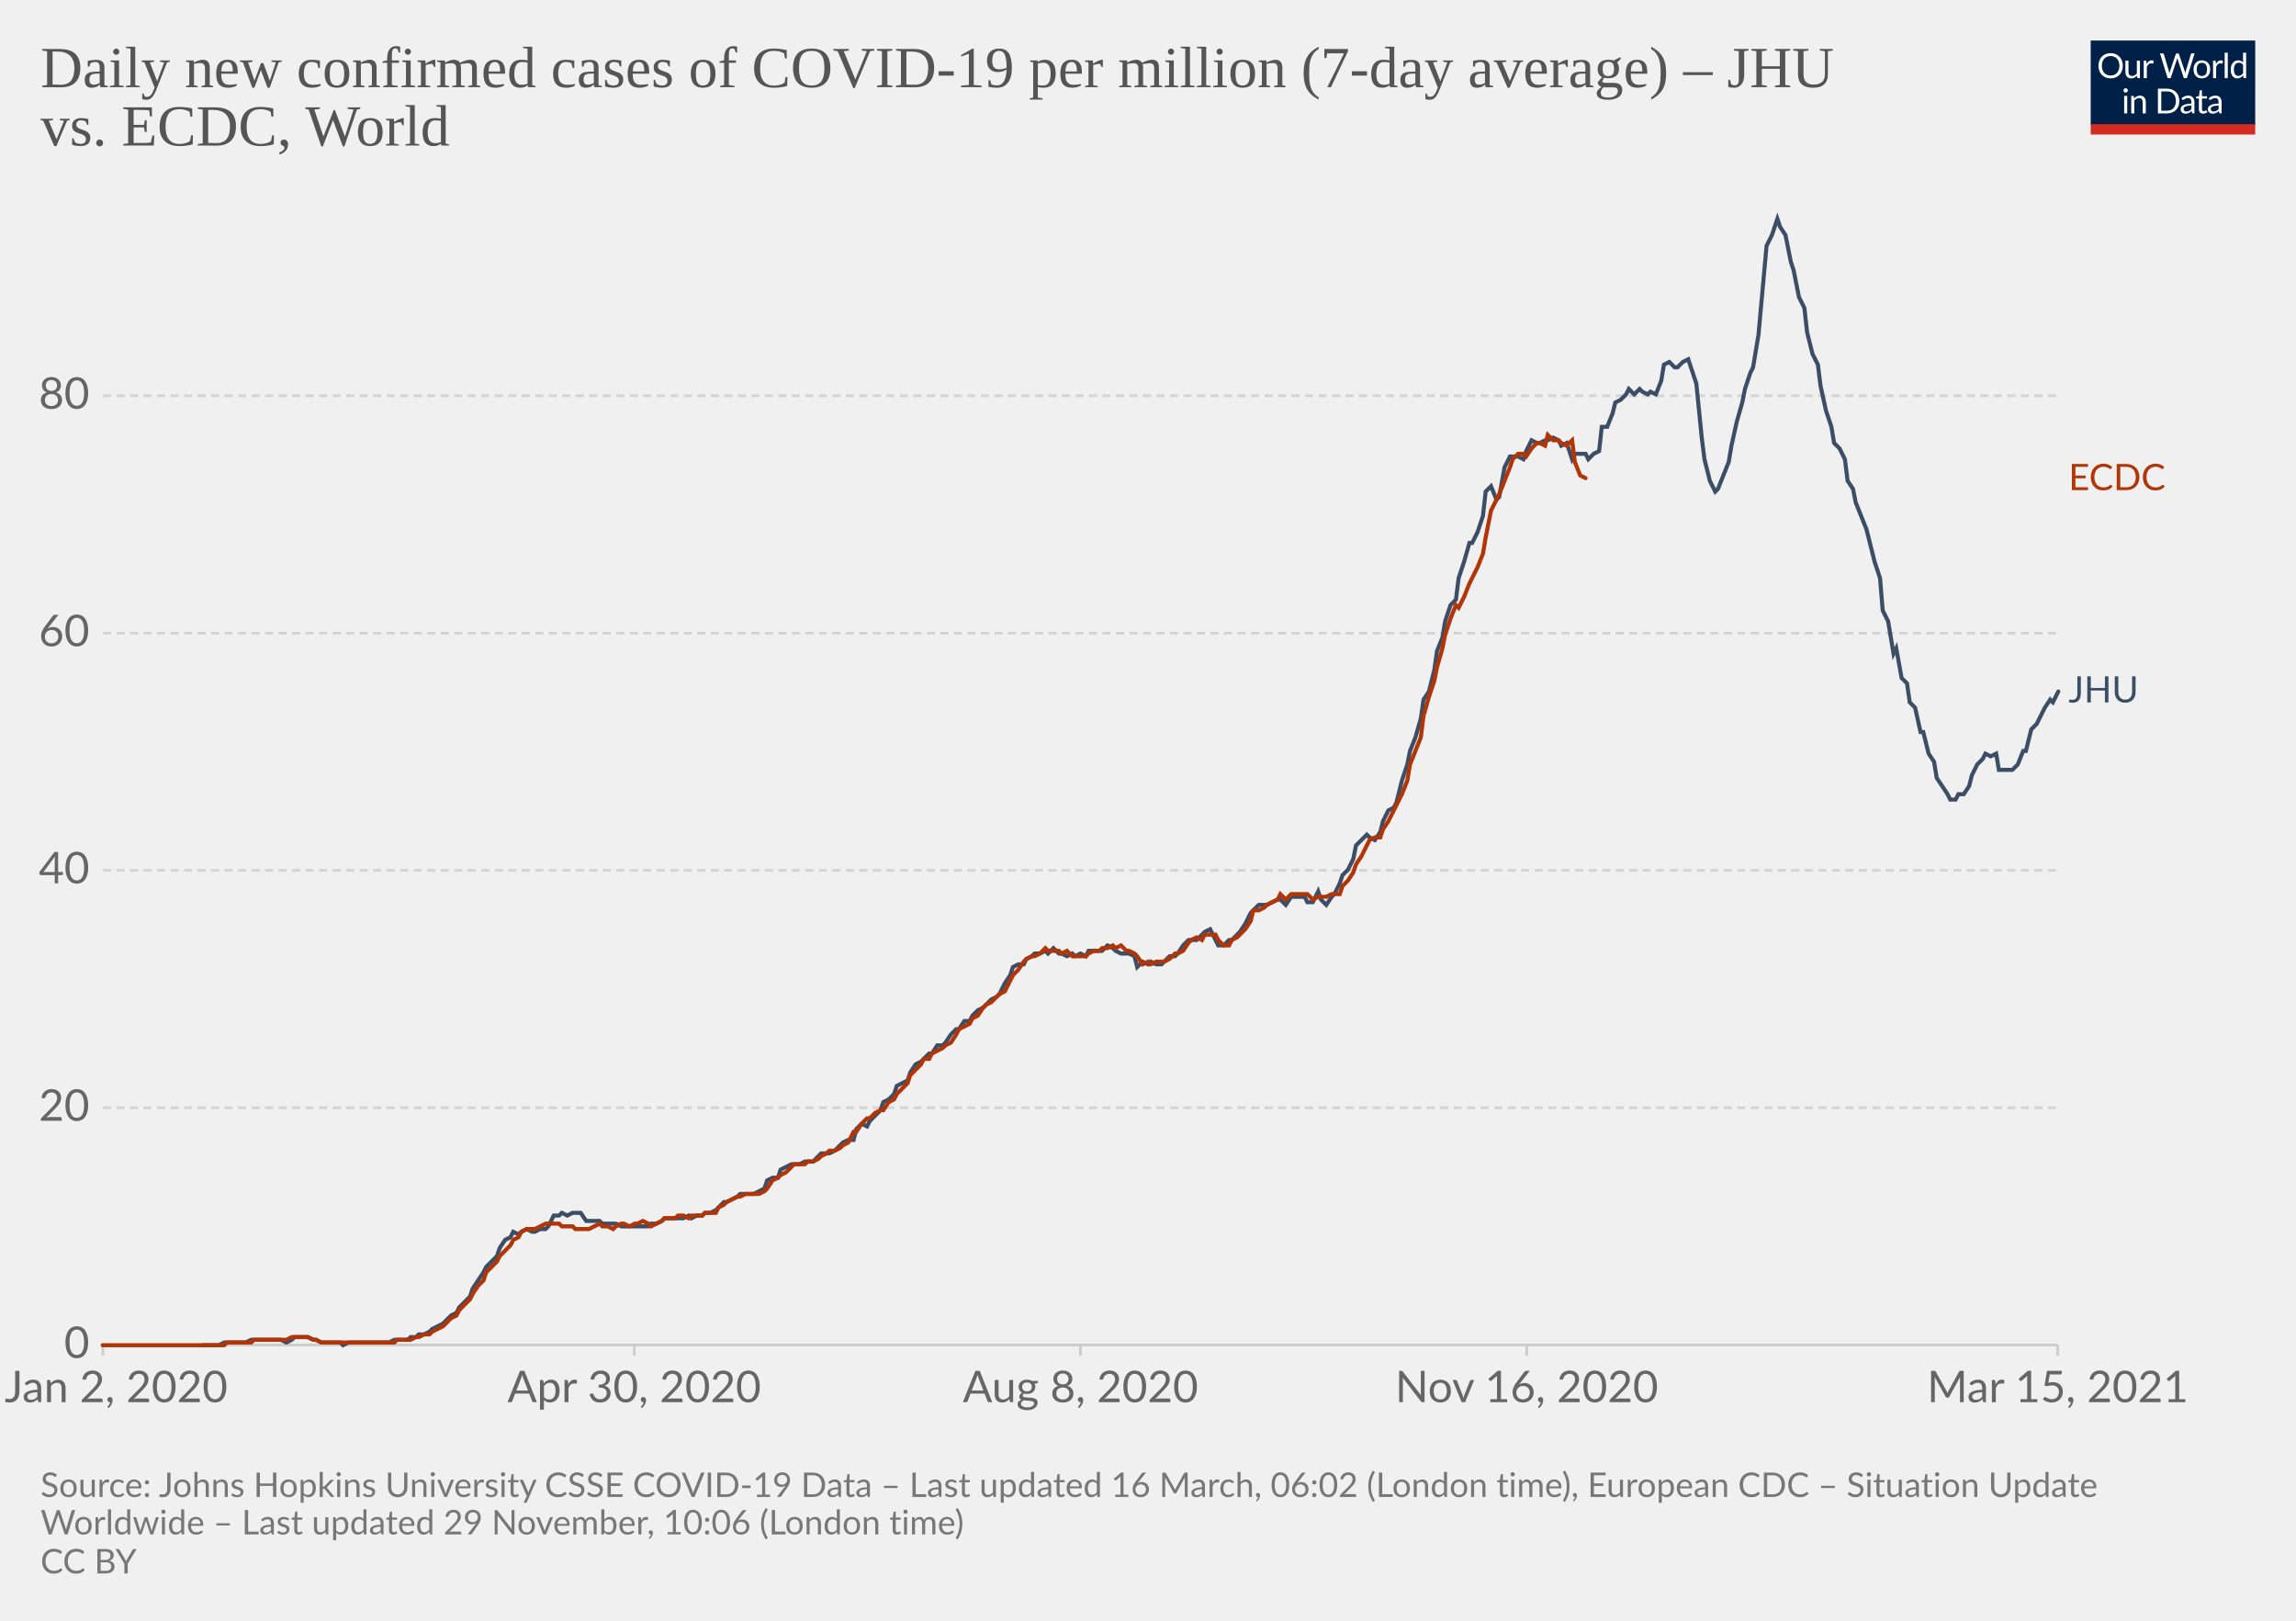
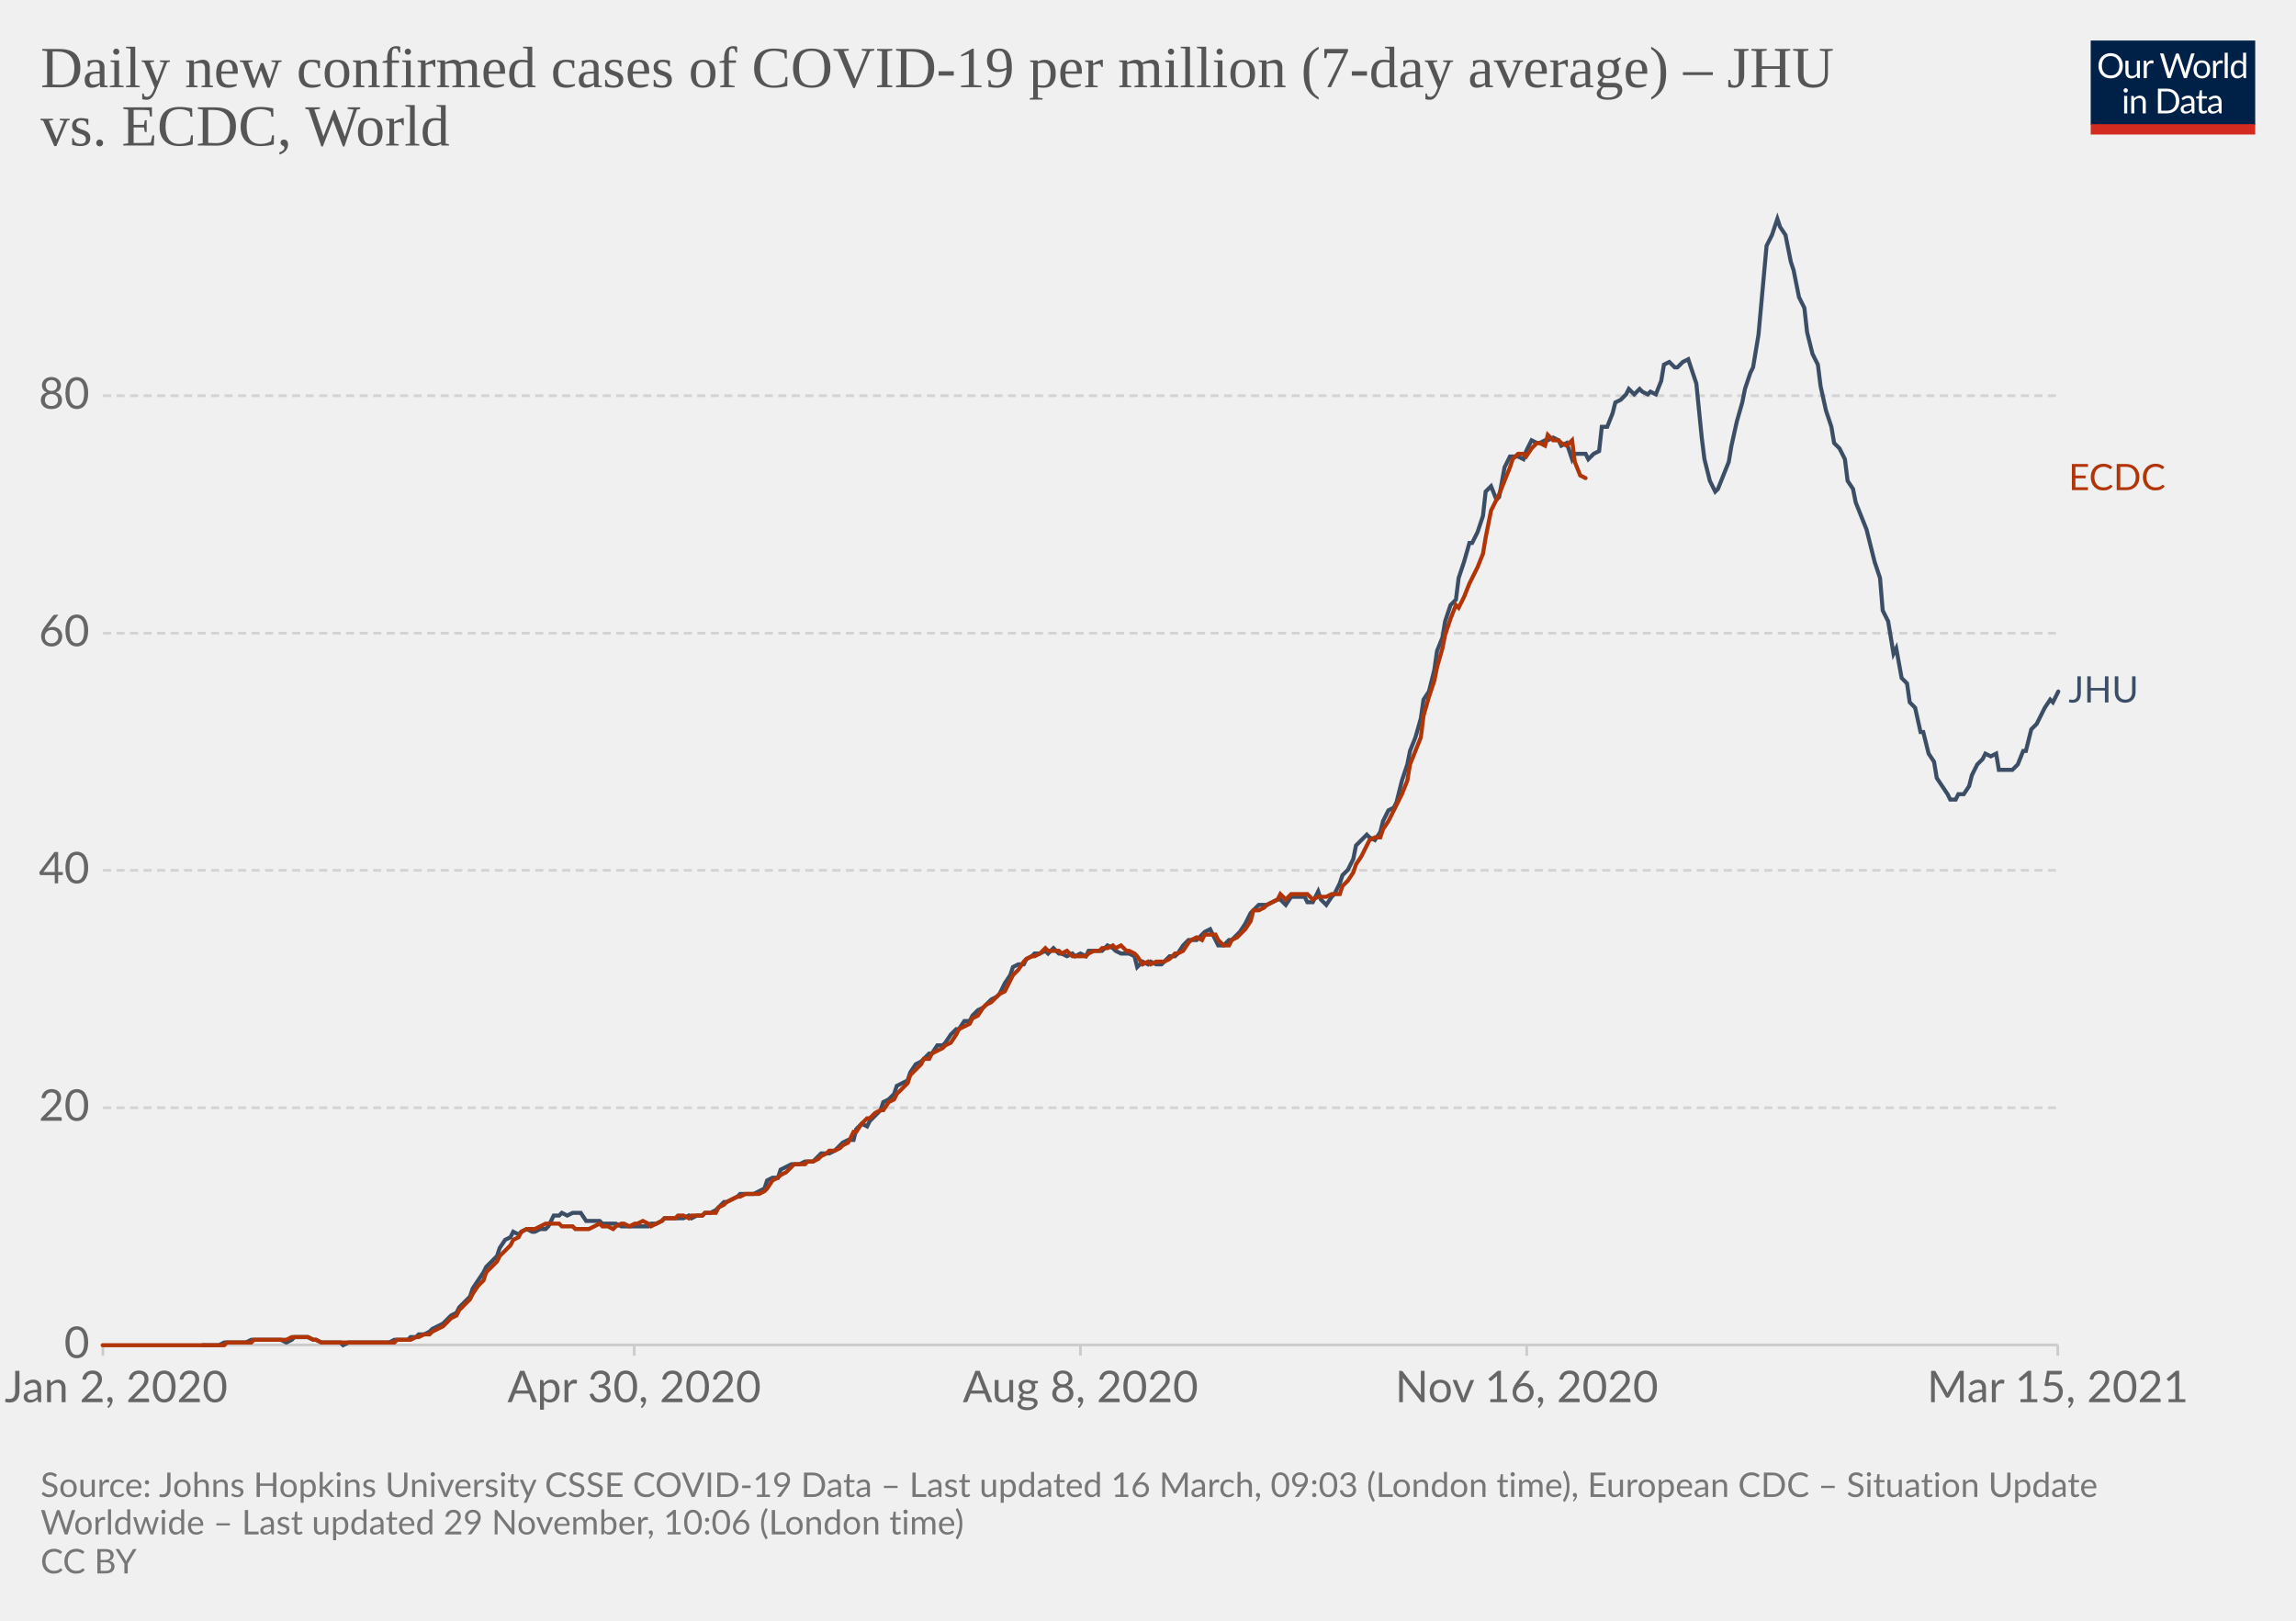
<svg xmlns="http://www.w3.org/2000/svg" version="1.1" style="background-color:#fff;-webkit-font-smoothing:antialiased" width="850" height="600" viewBox="0 0 850 600" font-family="Lato,'Helvetica Neue',Helvetica,Arial,sans-serif" font-size="18" text-rendering="optimizeLegibility">
  <g class="HeaderView">
    <g transform="matrix(.29 0 0 .29 774 15)">
      <svg className="owidLog" width="210" height="120" viewBox="0 0 210 120" fill="none">
        <g clip-path="url(#clip0)">
          <path d="M0 0h210v107.89H0V0z" fill="#002147" />
          <path d="M40.98 32.25c0 2.36-.38 4.53-1.12 6.51a14.26 14.26 0 01-8.1 8.4c-1.9.78-4.02 1.17-6.34 1.17a16.6 16.6 0 01-6.33-1.17 14.31 14.31 0 01-8.08-8.4 18.29 18.29 0 01-1.12-6.51c0-2.36.38-4.53 1.12-6.5.75-1.97 1.8-3.67 3.17-5.1a14.32 14.32 0 014.9-3.34c1.92-.8 4.03-1.19 6.34-1.19 2.32 0 4.43.4 6.34 1.19 1.92.8 3.56 1.9 4.93 3.34a14.87 14.87 0 013.17 5.1 18.1 18.1 0 011.12 6.5zm-4.38 0c0-1.94-.26-3.68-.8-5.22a10.91 10.91 0 00-2.24-3.89 9.68 9.68 0 00-3.52-2.46 11.95 11.95 0 00-4.62-.86c-1.68 0-3.21.28-4.6.86a9.88 9.88 0 00-3.54 2.46 10.91 10.91 0 00-2.24 3.9c-.53 1.53-.8 3.27-.8 5.2 0 1.94.27 3.68.8 5.22a11.17 11.17 0 002.24 3.9 10.01 10.01 0 003.55 2.44c1.38.56 2.9.83 4.6.83s3.24-.27 4.61-.83a9.8 9.8 0 003.52-2.44 11.17 11.17 0 002.25-3.9c.53-1.54.8-3.28.8-5.21zm26.22-6.54V48H60.5c-.56 0-.9-.27-1.05-.81l-.31-2.4a12.45 12.45 0 01-3.26 2.6c-1.2.64-2.58.96-4.13.96-1.22 0-2.3-.2-3.24-.6a6.52 6.52 0 01-2.33-1.7 7.37 7.37 0 01-1.43-2.67c-.3-1.04-.46-2.2-.46-3.45V25.7h3.91v14.22c0 1.68.38 2.99 1.15 3.91.77.93 1.96 1.39 3.54 1.39 1.16 0 2.24-.27 3.23-.82a10.42 10.42 0 002.8-2.28V25.7h3.91zm8.61 4.47a9.94 9.94 0 012.6-3.56 5.64 5.64 0 013.76-1.3c.47 0 .92.05 1.34.15.44.1.83.27 1.17.49l-.3 2.92c-.09.37-.3.55-.66.55-.2 0-.5-.04-.9-.13a6.21 6.21 0 00-3.24.18 4.23 4.23 0 00-1.47.92c-.42.4-.81.9-1.17 1.5-.33.58-.64 1.26-.92 2.02V48H67.7V25.71h2.25c.42 0 .72.08.88.25.16.16.27.44.33.83l.26 3.39zm61.16-13.7L122.75 48h-3.82l-7.99-24.05a21.95 21.95 0 01-.42-1.58 38.36 38.36 0 01-.44 1.58L102.05 48h-3.83L88.4 16.47h3.54c.38 0 .7.1.95.29.26.2.43.43.5.73l6.52 21.9.28 1.28.29 1.46.3-1.46.38-1.27 7.41-21.91c.1-.25.26-.48.51-.69.27-.22.58-.33.95-.33h1.23c.38 0 .69.1.92.29a1.77 1.77 0 01.53.73l7.4 21.9a28.4 28.4 0 01.68 2.62 29.52 29.52 0 01.52-2.61l6.54-21.91a1.31 1.31 0 01.48-.7c.27-.21.58-.32.95-.32h3.32zm9.35 8.88c1.63 0 3.1.27 4.4.82a9.43 9.43 0 015.46 5.94c.5 1.4.74 2.98.74 4.73 0 1.76-.25 3.34-.74 4.75a9.43 9.43 0 01-5.46 5.92c-1.3.52-2.77.79-4.4.79-1.64 0-3.12-.27-4.44-.8a9.42 9.42 0 01-3.35-2.3c-.92-1-1.63-2.2-2.13-3.61-.49-1.41-.73-3-.73-4.75s.24-3.33.73-4.73c.5-1.43 1.2-2.64 2.13-3.63a9.4 9.4 0 013.35-2.31c1.32-.55 2.8-.82 4.44-.82zm0 19.89c2.2 0 3.84-.73 4.93-2.2 1.08-1.48 1.63-3.54 1.63-6.18 0-2.66-.55-4.72-1.63-6.2-1.09-1.49-2.73-2.23-4.93-2.23-1.12 0-2.09.2-2.93.57a5.71 5.71 0 00-2.06 1.65 7.5 7.5 0 00-1.24 2.67c-.26 1.04-.4 2.22-.4 3.54 0 2.64.55 4.7 1.64 6.18 1.1 1.47 2.76 2.2 4.99 2.2zm17.97-15.07a9.94 9.94 0 012.6-3.56 5.64 5.64 0 013.76-1.3c.47 0 .91.05 1.34.15.44.1.83.27 1.16.49l-.28 2.92c-.09.37-.31.55-.66.55-.2 0-.5-.04-.9-.13a6.2 6.2 0 00-3.24.18 4.23 4.23 0 00-1.47.92c-.43.4-.82.9-1.17 1.5a13.1 13.1 0 00-.92 2.02V48h-3.94V25.71h2.24c.43 0 .72.08.88.25.17.16.28.44.33.83l.27 3.39zm15.04-14.59V48h-3.92V15.6h3.92zm19.55 15.43a6.22 6.22 0 00-2.38-2.05 6.7 6.7 0 00-2.86-.6c-2.07 0-3.66.75-4.77 2.23-1.12 1.48-1.68 3.6-1.68 6.33 0 1.46.13 2.7.38 3.74a7.29 7.29 0 001.1 2.56 4.35 4.35 0 001.78 1.45c.7.3 1.5.46 2.4.46 1.29 0 2.41-.3 3.36-.88a9.6 9.6 0 002.67-2.49V31.02zm3.91-15.43V48h-2.33c-.56 0-.9-.27-1.06-.81l-.35-2.71a12.13 12.13 0 01-3.25 2.77 8.28 8.28 0 01-4.23 1.06 7.31 7.31 0 01-6.14-2.9c-.73-.96-1.3-2.15-1.69-3.57a18.35 18.35 0 01.07-9.48 11.29 11.29 0 011.89-3.7 8.7 8.7 0 017.06-3.34 7.96 7.96 0 016.12 2.62V15.59h3.91zM46.61 70.71V93H42.7V70.71h3.91zm.84-7c0 .39-.08.75-.24 1.09a2.81 2.81 0 01-1.52 1.47 2.67 2.67 0 01-2.16 0 2.9 2.9 0 01-1.45-1.47 2.67 2.67 0 010-2.16c.15-.35.35-.65.6-.9.25-.27.53-.47.85-.62a2.67 2.67 0 012.16 0c.35.15.65.35.9.62.27.25.47.55.62.9.16.34.24.7.24 1.08zm7.97 10.24c.49-.54 1-1.04 1.54-1.48a9.85 9.85 0 013.66-1.84 8.96 8.96 0 015.43.35c.94.4 1.72.97 2.33 1.71a7.36 7.36 0 011.43 2.67c.32 1.04.49 2.19.49 3.45V93h-3.94V78.81c0-1.69-.4-3-1.17-3.92-.76-.93-1.93-1.4-3.5-1.4a6.6 6.6 0 00-3.25.83c-1 .56-1.92 1.31-2.77 2.27V93h-3.94V70.71h2.35c.56 0 .9.28 1.04.82l.3 2.42zm57.7 3.3c0 2.36-.37 4.5-1.11 6.44a14.3 14.3 0 01-3.17 4.98 14.1 14.1 0 01-4.93 3.2c-1.9.76-4.02 1.13-6.33 1.13H85.8V61.47h11.77c2.31 0 4.42.39 6.33 1.15a13.8 13.8 0 018.1 8.18 17.75 17.75 0 011.12 6.45zm-4.37 0c0-1.94-.26-3.67-.8-5.2a10.94 10.94 0 00-2.23-3.87 9.57 9.57 0 00-3.53-2.42 12.23 12.23 0 00-4.61-.83h-7.5v24.62h7.5c1.7 0 3.24-.28 4.61-.84a9.7 9.7 0 003.53-2.4 10.94 10.94 0 002.24-3.87c.53-1.53.8-3.26.8-5.2zm19.8 5.72c-1.8.06-3.34.2-4.62.44-1.26.22-2.3.51-3.1.88-.8.36-1.37.8-1.74 1.3-.35.5-.53 1.05-.53 1.67 0 .58.1 1.1.3 1.52a3 3 0 00.76 1.05c.34.27.73.46 1.17.6a6.13 6.13 0 001.45.17 7.28 7.28 0 003.5-.81 11.95 11.95 0 002.82-2.2v-4.62zm-12.65-9.11a12.73 12.73 0 013.98-2.66c1.43-.59 3-.88 4.73-.88 1.25 0 2.36.2 3.33.61a6.81 6.81 0 013.94 4.38c.33 1.04.5 2.19.5 3.43V93h-1.74a1.8 1.8 0 01-.88-.18c-.2-.13-.36-.38-.48-.74l-.44-2.12-1.72 1.46a9.48 9.48 0 01-3.74 1.7c-.69.15-1.46.23-2.3.23-.87 0-1.69-.12-2.45-.35a5.34 5.34 0 01-3.34-2.93 6.64 6.64 0 01-.49-2.64c0-.88.25-1.72.73-2.53a6.33 6.33 0 012.35-2.17c1.09-.63 2.5-1.15 4.25-1.54 1.75-.41 3.89-.65 6.42-.7v-1.75c0-1.73-.37-3.03-1.12-3.91-.75-.9-1.84-1.34-3.28-1.34-.97 0-1.78.12-2.44.37-.64.23-1.2.5-1.7.81l-1.23.82c-.33.23-.67.35-1 .35-.27 0-.5-.07-.69-.2a2.1 2.1 0 01-.48-.53l-.7-1.25zm27.67 19.5c-1.76 0-3.12-.5-4.07-1.48-.94-.98-1.41-2.4-1.41-4.25V74h-2.68a.9.9 0 01-.6-.2c-.16-.14-.24-.36-.24-.66v-1.56l3.65-.46.9-6.89a.9.9 0 01.29-.52.88.88 0 01.62-.22H142v7.67h6.44V74H142v13.38c0 .94.22 1.63.68 2.09.45.45 1.04.68 1.76.68a3.21 3.21 0 001.85-.53l.55-.35c.16-.12.3-.18.41-.18.2 0 .4.13.55.38l1.15 1.87a7.45 7.45 0 01-2.44 1.5 8.53 8.53 0 01-2.95.52zm19.68-10.4c-1.8.07-3.34.21-4.62.45-1.26.22-2.3.51-3.1.88-.8.36-1.37.8-1.74 1.3-.35.5-.53 1.05-.53 1.67 0 .58.1 1.1.3 1.52a2.9 2.9 0 00.76 1.05c.34.27.73.46 1.17.6a6.13 6.13 0 001.45.17 7.3 7.3 0 003.5-.81 12.04 12.04 0 002.82-2.2v-4.62zm-12.65-9.1a12.72 12.72 0 013.99-2.66c1.42-.59 3-.88 4.72-.88 1.25 0 2.36.2 3.33.61a6.81 6.81 0 013.94 4.38c.33 1.04.5 2.19.5 3.43V93h-1.74a1.8 1.8 0 01-.88-.18c-.2-.13-.36-.38-.48-.74l-.44-2.12-1.72 1.46a9.48 9.48 0 01-3.74 1.7c-.69.15-1.46.23-2.3.23-.87 0-1.69-.12-2.45-.35a5.33 5.33 0 01-3.34-2.93 6.62 6.62 0 01-.49-2.64c0-.88.25-1.72.73-2.53a6.33 6.33 0 012.35-2.17c1.09-.63 2.5-1.15 4.25-1.54a31.2 31.2 0 016.42-.7v-1.75c0-1.73-.37-3.03-1.12-3.91-.75-.9-1.84-1.34-3.28-1.34-.97 0-1.78.12-2.44.37-.64.23-1.2.5-1.7.81l-1.22.82c-.34.23-.68.35-1.02.35-.26 0-.49-.07-.68-.2a1.88 1.88 0 01-.48-.53l-.7-1.25zM40.98 32.25c0 2.36-.38 4.53-1.12 6.51a14.26 14.26 0 01-8.1 8.4c-1.9.78-4.02 1.17-6.34 1.17a16.6 16.6 0 01-6.33-1.17 14.31 14.31 0 01-8.08-8.4 18.29 18.29 0 01-1.12-6.51c0-2.36.38-4.53 1.12-6.5.75-1.97 1.8-3.67 3.17-5.1a14.32 14.32 0 014.9-3.34c1.92-.8 4.03-1.19 6.34-1.19 2.32 0 4.43.4 6.34 1.19 1.92.8 3.56 1.9 4.93 3.34a14.87 14.87 0 013.17 5.1 18.1 18.1 0 011.12 6.5zm-4.38 0c0-1.94-.26-3.68-.8-5.22a10.91 10.91 0 00-2.24-3.89 9.68 9.68 0 00-3.52-2.46 11.95 11.95 0 00-4.62-.86c-1.68 0-3.21.28-4.6.86a9.88 9.88 0 00-3.54 2.46 10.91 10.91 0 00-2.24 3.9c-.53 1.53-.8 3.27-.8 5.2 0 1.94.27 3.68.8 5.22a11.17 11.17 0 002.24 3.9 10.01 10.01 0 003.55 2.44c1.38.56 2.9.83 4.6.83s3.24-.27 4.61-.83a9.8 9.8 0 003.52-2.44 11.17 11.17 0 002.25-3.9c.53-1.54.8-3.28.8-5.21zm26.22-6.54V48H60.5c-.56 0-.9-.27-1.05-.81l-.31-2.4a12.45 12.45 0 01-3.26 2.6c-1.2.64-2.58.96-4.13.96-1.22 0-2.3-.2-3.24-.6a6.52 6.52 0 01-2.33-1.7 7.37 7.37 0 01-1.43-2.67c-.3-1.04-.46-2.2-.46-3.45V25.7h3.91v14.22c0 1.68.38 2.99 1.15 3.91.77.93 1.96 1.39 3.54 1.39 1.16 0 2.24-.27 3.23-.82a10.42 10.42 0 002.8-2.28V25.7h3.91zm8.61 4.47a9.94 9.94 0 012.6-3.56 5.64 5.64 0 013.76-1.3c.47 0 .92.05 1.34.15.44.1.83.27 1.17.49l-.3 2.92c-.09.37-.3.55-.66.55-.2 0-.5-.04-.9-.13a6.21 6.21 0 00-3.24.18 4.23 4.23 0 00-1.47.92c-.42.4-.81.9-1.17 1.5-.33.58-.64 1.26-.92 2.02V48H67.7V25.71h2.25c.42 0 .72.08.88.25.16.16.27.44.33.83l.26 3.39zm61.16-13.7L122.75 48h-3.82l-7.99-24.05a21.95 21.95 0 01-.42-1.58 38.36 38.36 0 01-.44 1.58L102.05 48h-3.83L88.4 16.47h3.54c.38 0 .7.1.95.29.26.2.43.43.5.73l6.52 21.9.28 1.28.29 1.46.3-1.46.38-1.27 7.41-21.91c.1-.25.26-.48.51-.69.27-.22.58-.33.95-.33h1.23c.38 0 .69.1.92.29a1.77 1.77 0 01.53.73l7.4 21.9a28.4 28.4 0 01.68 2.62 29.52 29.52 0 01.52-2.61l6.54-21.91a1.31 1.31 0 01.48-.7c.27-.21.58-.32.95-.32h3.32zm9.35 8.88c1.63 0 3.1.27 4.4.82a9.43 9.43 0 015.46 5.94c.5 1.4.74 2.98.74 4.73 0 1.76-.25 3.34-.74 4.75a9.43 9.43 0 01-5.46 5.92c-1.3.52-2.77.79-4.4.79-1.64 0-3.12-.27-4.44-.8a9.42 9.42 0 01-3.35-2.3c-.92-1-1.63-2.2-2.13-3.61-.49-1.41-.73-3-.73-4.75s.24-3.33.73-4.73c.5-1.43 1.2-2.64 2.13-3.63a9.4 9.4 0 013.35-2.31c1.32-.55 2.8-.82 4.44-.82zm0 19.89c2.2 0 3.84-.73 4.93-2.2 1.08-1.48 1.63-3.54 1.63-6.18 0-2.66-.55-4.72-1.63-6.2-1.09-1.49-2.73-2.23-4.93-2.23-1.12 0-2.09.2-2.93.57a5.71 5.71 0 00-2.06 1.65 7.5 7.5 0 00-1.24 2.67c-.26 1.04-.4 2.22-.4 3.54 0 2.64.55 4.7 1.64 6.18 1.1 1.47 2.76 2.2 4.99 2.2zm17.97-15.07a9.94 9.94 0 012.6-3.56 5.64 5.64 0 013.76-1.3c.47 0 .91.05 1.34.15.44.1.83.27 1.16.49l-.28 2.92c-.09.37-.31.55-.66.55-.2 0-.5-.04-.9-.13a6.2 6.2 0 00-3.24.18 4.23 4.23 0 00-1.47.92c-.43.4-.82.9-1.17 1.5a13.1 13.1 0 00-.92 2.02V48h-3.94V25.71h2.24c.43 0 .72.08.88.25.17.16.28.44.33.83l.27 3.39zm15.04-14.59V48h-3.92V15.6h3.92zm19.55 15.43a6.22 6.22 0 00-2.38-2.05 6.7 6.7 0 00-2.86-.6c-2.07 0-3.66.75-4.77 2.23-1.12 1.48-1.68 3.6-1.68 6.33 0 1.46.13 2.7.38 3.74a7.29 7.29 0 001.1 2.56 4.35 4.35 0 001.78 1.45c.7.3 1.5.46 2.4.46 1.29 0 2.41-.3 3.36-.88a9.6 9.6 0 002.67-2.49V31.02zm3.91-15.43V48h-2.33c-.56 0-.9-.27-1.06-.81l-.35-2.71a12.13 12.13 0 01-3.25 2.77 8.28 8.28 0 01-4.23 1.06 7.31 7.31 0 01-6.14-2.9c-.73-.96-1.3-2.15-1.69-3.57a18.35 18.35 0 01.07-9.48 11.29 11.29 0 011.89-3.7 8.7 8.7 0 017.06-3.34 7.96 7.96 0 016.12 2.62V15.59h3.91zM46.61 70.71V93H42.7V70.71h3.91zm.84-7c0 .39-.08.75-.24 1.09a2.81 2.81 0 01-1.52 1.47 2.67 2.67 0 01-2.16 0 2.9 2.9 0 01-1.45-1.47 2.67 2.67 0 010-2.16c.15-.35.35-.65.6-.9.25-.27.53-.47.85-.62a2.67 2.67 0 012.16 0c.35.15.65.35.9.62.27.25.47.55.62.9.16.34.24.7.24 1.08zm7.97 10.24c.49-.54 1-1.04 1.54-1.48a9.85 9.85 0 013.66-1.84 8.96 8.96 0 015.43.35c.94.4 1.72.97 2.33 1.71a7.36 7.36 0 011.43 2.67c.32 1.04.49 2.19.49 3.45V93h-3.94V78.81c0-1.69-.4-3-1.17-3.92-.76-.93-1.93-1.4-3.5-1.4a6.6 6.6 0 00-3.25.83c-1 .56-1.92 1.31-2.77 2.27V93h-3.94V70.71h2.35c.56 0 .9.28 1.04.82l.3 2.42zm57.7 3.3c0 2.36-.37 4.5-1.11 6.44a14.3 14.3 0 01-3.17 4.98 14.1 14.1 0 01-4.93 3.2c-1.9.76-4.02 1.13-6.33 1.13H85.8V61.47h11.77c2.31 0 4.42.39 6.33 1.15a13.8 13.8 0 018.1 8.18 17.75 17.75 0 011.12 6.45zm-4.37 0c0-1.94-.26-3.67-.8-5.2a10.94 10.94 0 00-2.23-3.87 9.57 9.57 0 00-3.53-2.42 12.23 12.23 0 00-4.61-.83h-7.5v24.62h7.5c1.7 0 3.24-.28 4.61-.84a9.7 9.7 0 003.53-2.4 10.94 10.94 0 002.24-3.87c.53-1.53.8-3.26.8-5.2zm19.8 5.72c-1.8.06-3.34.2-4.62.44-1.26.22-2.3.51-3.1.88-.8.36-1.37.8-1.74 1.3-.35.5-.53 1.05-.53 1.67 0 .58.1 1.1.3 1.52a3 3 0 00.76 1.05c.34.27.73.46 1.17.6a6.13 6.13 0 001.45.17 7.28 7.28 0 003.5-.81 11.95 11.95 0 002.82-2.2v-4.62zm-12.65-9.11a12.73 12.73 0 013.98-2.66c1.43-.59 3-.88 4.73-.88 1.25 0 2.36.2 3.33.61a6.81 6.81 0 013.94 4.38c.33 1.04.5 2.19.5 3.43V93h-1.74a1.8 1.8 0 01-.88-.18c-.2-.13-.36-.38-.48-.74l-.44-2.12-1.72 1.46a9.48 9.48 0 01-3.74 1.7c-.69.15-1.46.23-2.3.23-.87 0-1.69-.12-2.45-.35a5.34 5.34 0 01-3.34-2.93 6.64 6.64 0 01-.49-2.64c0-.88.25-1.72.73-2.53a6.33 6.33 0 012.35-2.17c1.09-.63 2.5-1.15 4.25-1.54 1.75-.41 3.89-.65 6.42-.7v-1.75c0-1.73-.37-3.03-1.12-3.91-.75-.9-1.84-1.34-3.28-1.34-.97 0-1.78.12-2.44.37-.64.23-1.2.5-1.7.81l-1.23.82c-.33.23-.67.35-1 .35-.27 0-.5-.07-.69-.2a2.1 2.1 0 01-.48-.53l-.7-1.25zm27.67 19.5c-1.76 0-3.12-.5-4.07-1.48-.94-.98-1.41-2.4-1.41-4.25V74h-2.68a.9.9 0 01-.6-.2c-.16-.14-.24-.36-.24-.66v-1.56l3.65-.46.9-6.89a.9.9 0 01.29-.52.88.88 0 01.62-.22H142v7.67h6.44V74H142v13.38c0 .94.22 1.63.68 2.09.45.45 1.04.68 1.76.68a3.21 3.21 0 001.85-.53l.55-.35c.16-.12.3-.18.41-.18.2 0 .4.13.55.38l1.15 1.87a7.45 7.45 0 01-2.44 1.5 8.53 8.53 0 01-2.95.52zm19.68-10.4c-1.8.07-3.34.21-4.62.45-1.26.22-2.3.51-3.1.88-.8.36-1.37.8-1.74 1.3-.35.5-.53 1.05-.53 1.67 0 .58.1 1.1.3 1.52a2.9 2.9 0 00.76 1.05c.34.27.73.46 1.17.6a6.13 6.13 0 001.45.17 7.3 7.3 0 003.5-.81 12.04 12.04 0 002.82-2.2v-4.62zm-12.65-9.1a12.72 12.72 0 013.99-2.66c1.42-.59 3-.88 4.72-.88 1.25 0 2.36.2 3.33.61a6.81 6.81 0 013.94 4.38c.33 1.04.5 2.19.5 3.43V93h-1.74a1.8 1.8 0 01-.88-.18c-.2-.13-.36-.38-.48-.74l-.44-2.12-1.72 1.46a9.48 9.48 0 01-3.74 1.7c-.69.15-1.46.23-2.3.23-.87 0-1.69-.12-2.45-.35a5.33 5.33 0 01-3.34-2.93 6.62 6.62 0 01-.49-2.64c0-.88.25-1.72.73-2.53a6.33 6.33 0 012.35-2.17c1.09-.63 2.5-1.15 4.25-1.54a31.2 31.2 0 016.42-.7v-1.75c0-1.73-.37-3.03-1.12-3.91-.75-.9-1.84-1.34-3.28-1.34-.97 0-1.78.12-2.44.37-.64.23-1.2.5-1.7.81l-1.22.82c-.34.23-.68.35-1.02.35-.26 0-.49-.07-.68-.2a1.88 1.88 0 01-.48-.53l-.7-1.25zM40.98 32.25c0 2.36-.38 4.53-1.12 6.51a14.26 14.26 0 01-8.1 8.4c-1.9.78-4.02 1.17-6.34 1.17a16.6 16.6 0 01-6.33-1.17 14.31 14.31 0 01-8.08-8.4 18.29 18.29 0 01-1.12-6.51c0-2.36.38-4.53 1.12-6.5.75-1.97 1.8-3.67 3.17-5.1a14.32 14.32 0 014.9-3.34c1.92-.8 4.03-1.19 6.34-1.19 2.32 0 4.43.4 6.34 1.19 1.92.8 3.56 1.9 4.93 3.34a14.87 14.87 0 013.17 5.1 18.1 18.1 0 011.12 6.5zm-4.38 0c0-1.94-.26-3.68-.8-5.22a10.91 10.91 0 00-2.24-3.89 9.68 9.68 0 00-3.52-2.46 11.95 11.95 0 00-4.62-.86c-1.68 0-3.21.28-4.6.86a9.88 9.88 0 00-3.54 2.46 10.91 10.91 0 00-2.24 3.9c-.53 1.53-.8 3.27-.8 5.2 0 1.94.27 3.68.8 5.22a11.17 11.17 0 002.24 3.9 10.01 10.01 0 003.55 2.44c1.38.56 2.9.83 4.6.83s3.24-.27 4.61-.83a9.8 9.8 0 003.52-2.44 11.17 11.17 0 002.25-3.9c.53-1.54.8-3.28.8-5.21zm26.22-6.54V48H60.5c-.56 0-.9-.27-1.05-.81l-.31-2.4a12.45 12.45 0 01-3.26 2.6c-1.2.64-2.58.96-4.13.96-1.22 0-2.3-.2-3.24-.6a6.52 6.52 0 01-2.33-1.7 7.37 7.37 0 01-1.43-2.67c-.3-1.04-.46-2.2-.46-3.45V25.7h3.91v14.22c0 1.68.38 2.99 1.15 3.91.77.93 1.96 1.39 3.54 1.39 1.16 0 2.24-.27 3.23-.82a10.42 10.42 0 002.8-2.28V25.7h3.91zm8.61 4.47a9.94 9.94 0 012.6-3.56 5.64 5.64 0 013.76-1.3c.47 0 .92.05 1.34.15.44.1.83.27 1.17.49l-.3 2.92c-.09.37-.3.55-.66.55-.2 0-.5-.04-.9-.13a6.21 6.21 0 00-3.24.18 4.23 4.23 0 00-1.47.92c-.42.4-.81.9-1.17 1.5-.33.58-.64 1.26-.92 2.02V48H67.7V25.71h2.25c.42 0 .72.08.88.25.16.16.27.44.33.83l.26 3.39zm61.16-13.7L122.75 48h-3.82l-7.99-24.05a21.95 21.95 0 01-.42-1.58 38.36 38.36 0 01-.44 1.58L102.05 48h-3.83L88.4 16.47h3.54c.38 0 .7.1.95.29.26.2.43.43.5.73l6.52 21.9.28 1.28.29 1.46.3-1.46.38-1.27 7.41-21.91c.1-.25.26-.48.51-.69.27-.22.58-.33.95-.33h1.23c.38 0 .69.1.92.29a1.77 1.77 0 01.53.73l7.4 21.9a28.4 28.4 0 01.68 2.62 29.52 29.52 0 01.52-2.61l6.54-21.91a1.31 1.31 0 01.48-.7c.27-.21.58-.32.95-.32h3.32zm9.35 8.88c1.63 0 3.1.27 4.4.82a9.43 9.43 0 015.46 5.94c.5 1.4.74 2.98.74 4.73 0 1.76-.25 3.34-.74 4.75a9.43 9.43 0 01-5.46 5.92c-1.3.52-2.77.79-4.4.79-1.64 0-3.12-.27-4.44-.8a9.42 9.42 0 01-3.35-2.3c-.92-1-1.63-2.2-2.13-3.61-.49-1.41-.73-3-.73-4.75s.24-3.33.73-4.73c.5-1.43 1.2-2.64 2.13-3.63a9.4 9.4 0 013.35-2.31c1.32-.55 2.8-.82 4.44-.82zm0 19.89c2.2 0 3.84-.73 4.93-2.2 1.08-1.48 1.63-3.54 1.63-6.18 0-2.66-.55-4.72-1.63-6.2-1.09-1.49-2.73-2.23-4.93-2.23-1.12 0-2.09.2-2.93.57a5.71 5.71 0 00-2.06 1.65 7.5 7.5 0 00-1.24 2.67c-.26 1.04-.4 2.22-.4 3.54 0 2.64.55 4.7 1.64 6.18 1.1 1.47 2.76 2.2 4.99 2.2zm17.97-15.07a9.94 9.94 0 012.6-3.56 5.64 5.64 0 013.76-1.3c.47 0 .91.05 1.34.15.44.1.83.27 1.16.49l-.28 2.92c-.09.37-.31.55-.66.55-.2 0-.5-.04-.9-.13a6.2 6.2 0 00-3.24.18 4.23 4.23 0 00-1.47.92c-.43.4-.82.9-1.17 1.5a13.1 13.1 0 00-.92 2.02V48h-3.94V25.71h2.24c.43 0 .72.08.88.25.17.16.28.44.33.83l.27 3.39zm15.04-14.59V48h-3.92V15.6h3.92zm19.55 15.43a6.22 6.22 0 00-2.38-2.05 6.7 6.7 0 00-2.86-.6c-2.07 0-3.66.75-4.77 2.23-1.12 1.48-1.68 3.6-1.68 6.33 0 1.46.13 2.7.38 3.74a7.29 7.29 0 001.1 2.56 4.35 4.35 0 001.78 1.45c.7.3 1.5.46 2.4.46 1.29 0 2.41-.3 3.36-.88a9.6 9.6 0 002.67-2.49V31.02zm3.91-15.43V48h-2.33c-.56 0-.9-.27-1.06-.81l-.35-2.71a12.13 12.13 0 01-3.25 2.77 8.28 8.28 0 01-4.23 1.06 7.31 7.31 0 01-6.14-2.9c-.73-.96-1.3-2.15-1.69-3.57a18.35 18.35 0 01.07-9.48 11.29 11.29 0 011.89-3.7 8.7 8.7 0 017.06-3.34 7.96 7.96 0 016.12 2.62V15.59h3.91zM46.61 70.71V93H42.7V70.71h3.91zm.84-7c0 .39-.08.75-.24 1.09a2.81 2.81 0 01-1.52 1.47 2.67 2.67 0 01-2.16 0 2.9 2.9 0 01-1.45-1.47 2.67 2.67 0 010-2.16c.15-.35.35-.65.6-.9.25-.27.53-.47.85-.62a2.67 2.67 0 012.16 0c.35.15.65.35.9.62.27.25.47.55.62.9.16.34.24.7.24 1.08zm7.97 10.24c.49-.54 1-1.04 1.54-1.48a9.85 9.85 0 013.66-1.84 8.96 8.96 0 015.43.35c.94.4 1.72.97 2.33 1.71a7.36 7.36 0 011.43 2.67c.32 1.04.49 2.19.49 3.45V93h-3.94V78.81c0-1.69-.4-3-1.17-3.92-.76-.93-1.93-1.4-3.5-1.4a6.6 6.6 0 00-3.25.83c-1 .56-1.92 1.31-2.77 2.27V93h-3.94V70.71h2.35c.56 0 .9.28 1.04.82l.3 2.42zm57.7 3.3c0 2.36-.37 4.5-1.11 6.44a14.3 14.3 0 01-3.17 4.98 14.1 14.1 0 01-4.93 3.2c-1.9.76-4.02 1.13-6.33 1.13H85.8V61.47h11.77c2.31 0 4.42.39 6.33 1.15a13.8 13.8 0 018.1 8.18 17.75 17.75 0 011.12 6.45zm-4.37 0c0-1.94-.26-3.67-.8-5.2a10.94 10.94 0 00-2.23-3.87 9.57 9.57 0 00-3.53-2.42 12.23 12.23 0 00-4.61-.83h-7.5v24.62h7.5c1.7 0 3.24-.28 4.61-.84a9.7 9.7 0 003.53-2.4 10.94 10.94 0 002.24-3.87c.53-1.53.8-3.26.8-5.2zm19.8 5.72c-1.8.06-3.34.2-4.62.44-1.26.22-2.3.51-3.1.88-.8.36-1.37.8-1.74 1.3-.35.5-.53 1.05-.53 1.67 0 .58.1 1.1.3 1.52a3 3 0 00.76 1.05c.34.27.73.46 1.17.6a6.13 6.13 0 001.45.17 7.28 7.28 0 003.5-.81 11.95 11.95 0 002.82-2.2v-4.62zm-12.65-9.11a12.73 12.73 0 013.98-2.66c1.43-.59 3-.88 4.73-.88 1.25 0 2.36.2 3.33.61a6.81 6.81 0 013.94 4.38c.33 1.04.5 2.19.5 3.43V93h-1.74a1.8 1.8 0 01-.88-.18c-.2-.13-.36-.38-.48-.74l-.44-2.12-1.72 1.46a9.48 9.48 0 01-3.74 1.7c-.69.15-1.46.23-2.3.23-.87 0-1.69-.12-2.45-.35a5.34 5.34 0 01-3.34-2.93 6.64 6.64 0 01-.49-2.64c0-.88.25-1.72.73-2.53a6.33 6.33 0 012.35-2.17c1.09-.63 2.5-1.15 4.25-1.54 1.75-.41 3.89-.65 6.42-.7v-1.75c0-1.73-.37-3.03-1.12-3.91-.75-.9-1.84-1.34-3.28-1.34-.97 0-1.78.12-2.44.37-.64.23-1.2.5-1.7.81l-1.23.82c-.33.23-.67.35-1 .35-.27 0-.5-.07-.69-.2a2.1 2.1 0 01-.48-.53l-.7-1.25zm27.67 19.5c-1.76 0-3.12-.5-4.07-1.48-.94-.98-1.41-2.4-1.41-4.25V74h-2.68a.9.9 0 01-.6-.2c-.16-.14-.24-.36-.24-.66v-1.56l3.65-.46.9-6.89a.9.9 0 01.29-.52.88.88 0 01.62-.22H142v7.67h6.44V74H142v13.38c0 .94.22 1.63.68 2.09.45.45 1.04.68 1.76.68a3.21 3.21 0 001.85-.53l.55-.35c.16-.12.3-.18.41-.18.2 0 .4.13.55.38l1.15 1.87a7.45 7.45 0 01-2.44 1.5 8.53 8.53 0 01-2.95.52zm19.68-10.4c-1.8.07-3.34.21-4.62.45-1.26.22-2.3.51-3.1.88-.8.36-1.37.8-1.74 1.3-.35.5-.53 1.05-.53 1.67 0 .58.1 1.1.3 1.52a2.9 2.9 0 00.76 1.05c.34.27.73.46 1.17.6a6.13 6.13 0 001.45.17 7.3 7.3 0 003.5-.81 12.04 12.04 0 002.82-2.2v-4.62zm-12.65-9.1a12.72 12.72 0 013.99-2.66c1.42-.59 3-.88 4.72-.88 1.25 0 2.36.2 3.33.61a6.81 6.81 0 013.94 4.38c.33 1.04.5 2.19.5 3.43V93h-1.74a1.8 1.8 0 01-.88-.18c-.2-.13-.36-.38-.48-.74l-.44-2.12-1.72 1.46a9.48 9.48 0 01-3.74 1.7c-.69.15-1.46.23-2.3.23-.87 0-1.69-.12-2.45-.35a5.33 5.33 0 01-3.34-2.93 6.62 6.62 0 01-.49-2.64c0-.88.25-1.72.73-2.53a6.33 6.33 0 012.35-2.17c1.09-.63 2.5-1.15 4.25-1.54a31.2 31.2 0 016.42-.7v-1.75c0-1.73-.37-3.03-1.12-3.91-.75-.9-1.84-1.34-3.28-1.34-.97 0-1.78.12-2.44.37-.64.23-1.2.5-1.7.81l-1.22.82c-.34.23-.68.35-1.02.35-.26 0-.49-.07-.68-.2a1.88 1.88 0 01-.48-.53l-.7-1.25z" fill="#fff" />
          <path fill="#D42B21" d="M0 106.79h210V120H0z" />
        </g>
        <defs>
          <clipPath id="clip0">
            <path fill="#fff" d="M0 0h210v120H0z" />
          </clipPath>
        </defs>
      </svg>
    </g>
    <a href="https://ourworldindata.org/grapher/daily-covid-cases-per-million-jhu-vs-ecdc?country=~OWID_WRL" target="_blank" rel="noopener" font-family="&quot;Playfair Display&quot;,Georgia,&quot;Times New Roman&quot;,serif">
      <text font-size="21.6" x="15" y="32.3" fill="#555">
        <tspan x="15" y="32.28">Daily new confirmed cases of COVID-19 per million (7-day average) – JHU</tspan>
        <tspan x="15" y="53.88">vs. ECDC, World</tspan>
      </text>
    </a>
  </g>
  <g class="LineChart">
    <g class="DualAxisView">
      <g class="HorizontalAxis">
        <path stroke="#ccc" d="M38.1 497.9v4M234.8 497.9v4M400 497.9v4M565.2 497.9v4M761.8 497.9v4" />
        <text x="43" y="519.1" fill="#666" text-anchor="middle" font-size="16.2">Jan 2, 2020</text>
        <text x="234.8" y="519.1" fill="#666" text-anchor="middle" font-size="16.2">Apr 30, 2020</text>
        <text x="400" y="519.1" fill="#666" text-anchor="middle" font-size="16.2">Aug 8, 2020</text>
        <text x="565.2" y="519.1" fill="#666" text-anchor="middle" font-size="16.2">Nov 16, 2020</text>
        <text x="761.8" y="519.1" fill="#666" text-anchor="middle" font-size="16.2">Mar 15, 2021</text>
      </g>
      <g class="VerticalAxis" fill="#666" dominant-baseline="middle" text-anchor="end" font-size="16.2">
        <text x="33.14" y="497.9">0</text>
        <text x="33.14" y="410.1">20</text>
        <text x="33.14" y="322.2">40</text>
        <text x="33.14" y="234.4">60</text>
        <text x="33.14" y="146.5">80</text>
      </g>
      <g class="AxisGridLines horizontalLines">
        <path stroke="#ccc" d="M38.14 497.9h723.65" />
        <path stroke="#d3d3d3" stroke-dasharray="3,2" d="M38.14 410.1h723.65M38.14 322.2h723.65M38.14 234.4h723.65M38.14 146.5h723.65" />
      </g>
    </g>
-     <g clip-path="url(#boundsClip-598))">
+     <g clip-path="url(#boundsClip-1315))">
      <g class="LineLabels" cursor="default">
        <g class="legendMark">
          <text font-size="13.5" x="765.8" y="181.5" fill="#B13507">
            <tspan x="765.79" y="181.45">ECDC</tspan>
          </text>
        </g>
        <g class="legendMark">
          <text font-size="13.5" x="765.8" y="260.1" fill="#3C4E66">
            <tspan x="765.79" y="260.05">JHU</tspan>
          </text>
        </g>
      </g>
      <g class="Lines">
        <g>
          <path stroke-linecap="round" stroke="#ddd" d="M75 498h6l2-1h8l2-1h11l2 1 2-1 1-1h5l2 1h1l2 1h7l1 1 2-1h15l2-1h5l1-1h2l1-1h2l2-1 1-1 2-1 2-1 1-1 2-2 2-1 1-2 2-2 2-2 1-3 2-3 2-3 1-2 2-2 2-2 1-3 2-3 2-1 1-2 2 1 1-1 2-1 2 1h1l2-1h2l1-1 2-4h2l1-1 2 1 2-1h3l2 3h5l1 1h5l2 1h10l1-1h2l2-1 1-1h7l2-1 1 1 2-1h2l1-1h2l2-1 1-1 2-2h1l2-1 2-1 1-1h5l2-1 2-1 1-3 2-1h2l1-3 2-1 2-1h3l2-1h3l2-2 1-1h3l2-1 2-2 1-1 2-1h2l1-4 2-2 2 1 1-2 2-2 2-2 1-3 2-1 2-2 1-3 2-1 2-1 1-3 2-3 2-1 1-1 2-2h1l2-3h2l1-1 2-3 2-2h1l2-3h2l1-2 2-2 2-1 1-1 2-2 2-1 1-1 2-4 2-3 1-3 2-1h2l1-2 2-1 1-1h2l2-1 1 1 2-2 2 2h1l2 1 2-1 1 1 2-1 2 1 1-2h5l2-2 2 1 1 1 2 1h3l2 1 1 4 2-2 2 1 1-1 2 1h2l1-1 2-2h2l1-1 2-3 2-2h3l2-2 1-1 2-1 2 4 1 2h2l2-2h1l2-2 1-1 2-3 2-4 1-1 2-2h3l2-1 2-1h1l2 2 2-3h5l1 2h2l2-4 1 3 2 2 2-3 1-1 2-4 1-3 2-2 2-4 1-5 2-2 2-2 1 1 2 1 2-3 1-4 2-4 2-1 1-2 2-8 2-6 1-5 2-5 2-7 1-7 2-3 2-8 1-7 2-5 1-6 2-6 2-2 1-8 2-6 2-7h1l2-4 2-6 1-9 2-2 2 5 1-1 2-11 2-4h3l2 1 1-3 2-4 2 1h1l2-1h1l2-1 2 1 1 2 2-1 2 6 1-2h4l1 2 2-2 2-1 1-9h2l2-5 1-4 2-1 2-2 1-2 2 2 2-2 1 1 2 1 1-1 2 1 2-5 1-6 2-1 2 2h1l2-2 2-1 1 3 2 6 2 20 1 8 2 8 2 4 1-1 2-5 2-5 1-6 2-9 2-7 1-5 2-6 1-2 2-12 2-22 1-11 2-4 2-6 1 3 2 3 2 10 1 3 2 10 2 4 1 9 2 8 2 4 1 8 2 9 2 6 1 6 2 2 2 4 1 8 2 3 1 5 2 5 2 5 1 4 2 8 2 6 1 12 2 4 2 12 1-2 2 11 2 2 1 7 2 2 2 9h1l2 8 2 3 1 6 2 3 2 3 1 2h2l1-2h2l2-3 1-4 2-4 2-2 1-2 2 1 2-1 1 6h5l2-2 2-5h1l2-8 2-2 1-2 2-4 2-3 1 1 2-4" fill="none" stroke-width="1" />
        </g>
        <g>
          <path stroke-linecap="round" stroke="#ddd" d="M38 498h45l1-1h9l1-1h12l2-1h6l2 1h1l2 1h27l1-1h5l2-1h1l2-1h2l1-1 2-1 2-1 1-1 2-2 2-1 1-2 2-2 2-2 1-2 2-3 2-2 1-3 2-2 2-2 1-2 2-2 2-2 1-2 2-1 1-2 2-1h3l2-1 2-1h5l1 1h4l1 1h5l2-1 2-1 1 1h2l2 1 1-1 2-1h1l2 1 2-1h1l2-1 2 1 1 1 2-1 2-1 1-1h4l1-1h2l2 1 1-1h4l1-1h4l1-2 2-1 1-1 2-1 2-1h1l2-1h5l2-1 1-1 2-3 2-1 1-1 2-1 2-2 1-1h4l1-1h2l2-1 1-1 2-1 1-1h2l2-1 1-1 2-1 2-4h1l2-3 2-2h1l2-2 2-1h1l2-3 2-1 1-2 2-2 2-2 1-3 2-2 2-2 1-2h2l1-2 2-1 2-1 1-1 2-1 2-3 1-2 2-1 2-1 1-2 2-1 2-3 1-1 2-1 2-2 1-1 2-1 2-4 1-2 2-2 2-3 1-1 2-1h1l2-1 2-2 1 1h4l1 1 2-1 2 2h5l1-1 2-1h2l1-1h2l2-1 1 1 2-1 2 2h1l2 1 1 1 2 3 2-1 1 1 2-1h3l2-1 2-2h1l2-1 2-3 1-1 2-1 2 1 1-2h4l1 2 2 2h2l1-2 2-1 1-1 2-2 2-3 1-4h2l2-1 1-1 2-1 2-1 1-2 2 2 2-2h6l2 2 2-1h3l2-1h3l1-3 2-2 2-3 1-3 2-3 2-4 1-2 2-1h2l1-3 2-3 2-4 1-2 2-4 2-5 1-6 2-5 2-5 1-8 2-7 2-6 1-5 2-7 1-5 2-6 2-5 1 1 2-4 2-5 1-2 2-4 2-5 1-6 2-10 2-4 1-2 2-5 2-5 1-3 2-2h2l1 1 2-3 2-2h1l2 1 1-4 2 2h2l1 1 2 1 2-2 1 8 2 5 2 1" fill="none" stroke-width="1" />
        </g>
        <g>
          <path stroke="#3C4E66" stroke-linecap="round" d="M75 498h6l2-1h8l2-1h11l2 1 2-1 1-1h5l2 1h1l2 1h7l1 1 2-1h15l2-1h5l1-1h2l1-1h2l2-1 1-1 2-1 2-1 1-1 2-2 2-1 1-2 2-2 2-2 1-3 2-3 2-3 1-2 2-2 2-2 1-3 2-3 2-1 1-2 2 1 1-1 2-1 2 1h1l2-1h2l1-1 2-4h2l1-1 2 1 2-1h3l2 3h5l1 1h5l2 1h10l1-1h2l2-1 1-1h7l2-1 1 1 2-1h2l1-1h2l2-1 1-1 2-2h1l2-1 2-1 1-1h5l2-1 2-1 1-3 2-1h2l1-3 2-1 2-1h3l2-1h3l2-2 1-1h3l2-1 2-2 1-1 2-1h2l1-4 2-2 2 1 1-2 2-2 2-2 1-3 2-1 2-2 1-3 2-1 2-1 1-3 2-3 2-1 1-1 2-2h1l2-3h2l1-1 2-3 2-2h1l2-3h2l1-2 2-2 2-1 1-1 2-2 2-1 1-1 2-4 2-3 1-3 2-1h2l1-2 2-1 1-1h2l2-1 1 1 2-2 2 2h1l2 1 2-1 1 1 2-1 2 1 1-2h5l2-2 2 1 1 1 2 1h3l2 1 1 4 2-2 2 1 1-1 2 1h2l1-1 2-2h2l1-1 2-3 2-2h3l2-2 1-1 2-1 2 4 1 2h2l2-2h1l2-2 1-1 2-3 2-4 1-1 2-2h3l2-1 2-1h1l2 2 2-3h5l1 2h2l2-4 1 3 2 2 2-3 1-1 2-4 1-3 2-2 2-4 1-5 2-2 2-2 1 1 2 1 2-3 1-4 2-4 2-1 1-2 2-8 2-6 1-5 2-5 2-7 1-7 2-3 2-8 1-7 2-5 1-6 2-6 2-2 1-8 2-6 2-7h1l2-4 2-6 1-9 2-2 2 5 1-1 2-11 2-4h3l2 1 1-3 2-4 2 1h1l2-1h1l2-1 2 1 1 2 2-1 2 6 1-2h4l1 2 2-2 2-1 1-9h2l2-5 1-4 2-1 2-2 1-2 2 2 2-2 1 1 2 1 1-1 2 1 2-5 1-6 2-1 2 2h1l2-2 2-1 1 3 2 6 2 20 1 8 2 8 2 4 1-1 2-5 2-5 1-6 2-9 2-7 1-5 2-6 1-2 2-12 2-22 1-11 2-4 2-6 1 3 2 3 2 10 1 3 2 10 2 4 1 9 2 8 2 4 1 8 2 9 2 6 1 6 2 2 2 4 1 8 2 3 1 5 2 5 2 5 1 4 2 8 2 6 1 12 2 4 2 12 1-2 2 11 2 2 1 7 2 2 2 9h1l2 8 2 3 1 6 2 3 2 3 1 2h2l1-2h2l2-3 1-4 2-4 2-2 1-2 2 1 2-1 1 6h5l2-2 2-5h1l2-8 2-2 1-2 2-4 2-3 1 1 2-4" fill="none" stroke-width="1.5" />
        </g>
        <g>
          <path stroke="#B13507" stroke-linecap="round" d="M38 498h45l1-1h9l1-1h12l2-1h6l2 1h1l2 1h27l1-1h5l2-1h1l2-1h2l1-1 2-1 2-1 1-1 2-2 2-1 1-2 2-2 2-2 1-2 2-3 2-2 1-3 2-2 2-2 1-2 2-2 2-2 1-2 2-1 1-2 2-1h3l2-1 2-1h5l1 1h4l1 1h5l2-1 2-1 1 1h2l2 1 1-1 2-1h1l2 1 2-1h1l2-1 2 1 1 1 2-1 2-1 1-1h4l1-1h2l2 1 1-1h4l1-1h4l1-2 2-1 1-1 2-1 2-1h1l2-1h5l2-1 1-1 2-3 2-1 1-1 2-1 2-2 1-1h4l1-1h2l2-1 1-1 2-1 1-1h2l2-1 1-1 2-1 2-4h1l2-3 2-2h1l2-2 2-1h1l2-3 2-1 1-2 2-2 2-2 1-3 2-2 2-2 1-2h2l1-2 2-1 2-1 1-1 2-1 2-3 1-2 2-1 2-1 1-2 2-1 2-3 1-1 2-1 2-2 1-1 2-1 2-4 1-2 2-2 2-3 1-1 2-1h1l2-1 2-2 1 1h4l1 1 2-1 2 2h5l1-1 2-1h2l1-1h2l2-1 1 1 2-1 2 2h1l2 1 1 1 2 3 2-1 1 1 2-1h3l2-1 2-2h1l2-1 2-3 1-1 2-1 2 1 1-2h4l1 2 2 2h2l1-2 2-1 1-1 2-2 2-3 1-4h2l2-1 1-1 2-1 2-1 1-2 2 2 2-2h6l2 2 2-1h3l2-1h3l1-3 2-2 2-3 1-3 2-3 2-4 1-2 2-1h2l1-3 2-3 2-4 1-2 2-4 2-5 1-6 2-5 2-5 1-8 2-7 2-6 1-5 2-7 1-5 2-6 2-5 1 1 2-4 2-5 1-2 2-4 2-5 1-6 2-10 2-4 1-2 2-5 2-5 1-3 2-2h2l1 1 2-3 2-2h1l2 1 1-4 2 2h2l1 1 2 1 2-2 1 8 2 5 2 1" fill="none" stroke-width="1.5" />
        </g>
      </g>
    </g>
  </g>
  <g class="SourcesFooter" fill="#777">
    <g fill="#777">
      <text font-size="12.6" x="15" y="554.2">
-         <tspan x="15" y="554.18">Source: Johns Hopkins University CSSE COVID-19 Data – Last updated 16 March, 06:02 (London time), European CDC – Situation Update</tspan>
+         <tspan x="15" y="554.18">Source: Johns Hopkins University CSSE COVID-19 Data – Last updated 16 March, 09:03 (London time), European CDC – Situation Update</tspan>
        <tspan x="15" y="568.04">Worldwide – Last updated 29 November, 10:06 (London time)</tspan>
      </text>
    </g>
    <text font-size="12.6" x="15" y="582.5">
      <tspan x="15" y="582.48">
        <a class="cclogo" href="http://creativecommons.org/licenses/by/4.0/deed.en_US" target="_blank" fill="#777">CC BY</a>
      </tspan>
    </text>
  </g>
</svg>
